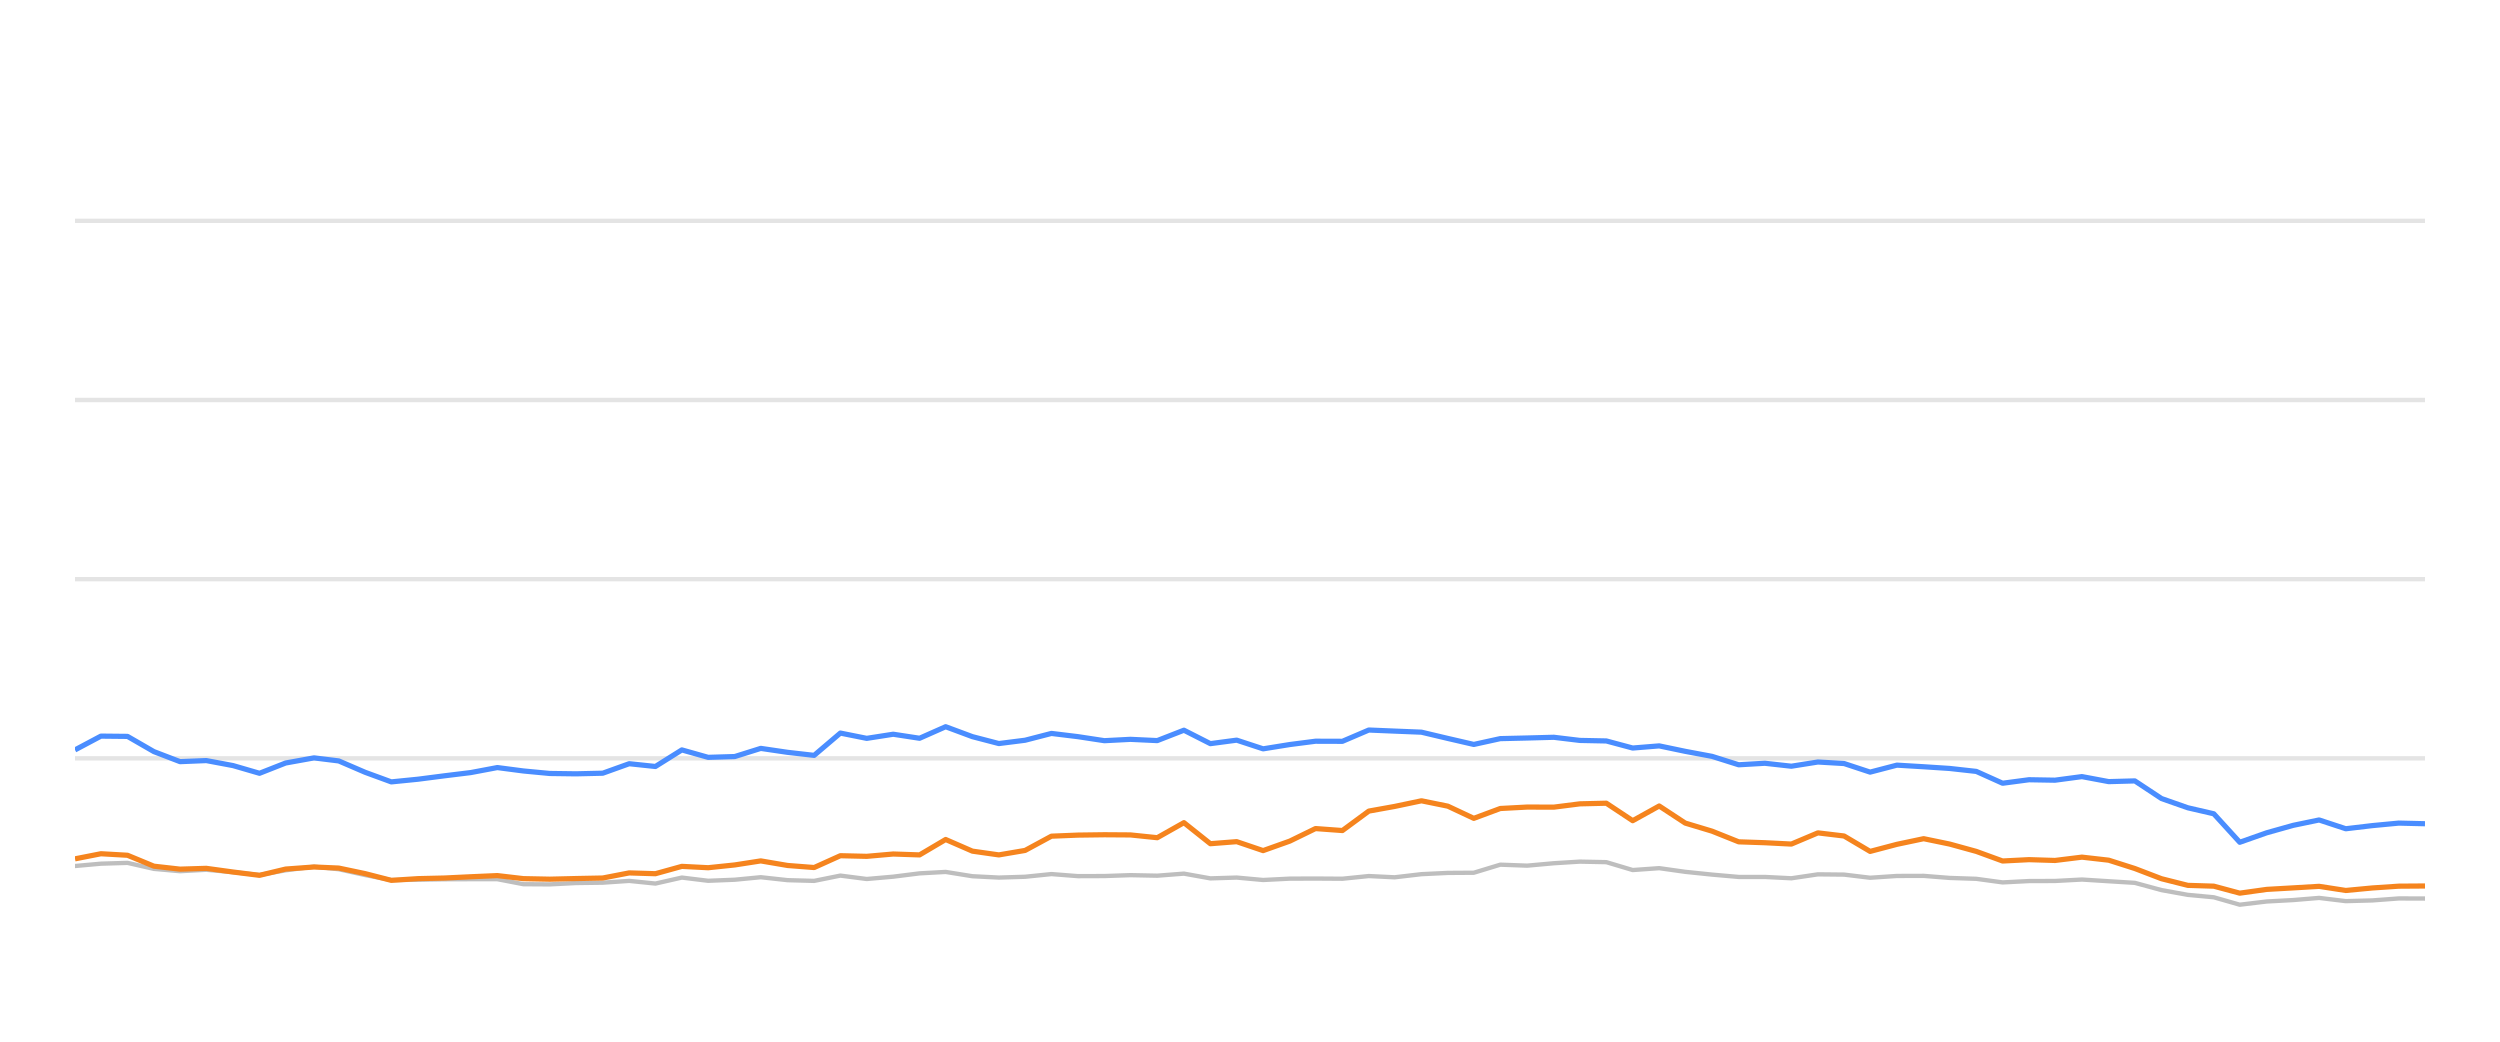
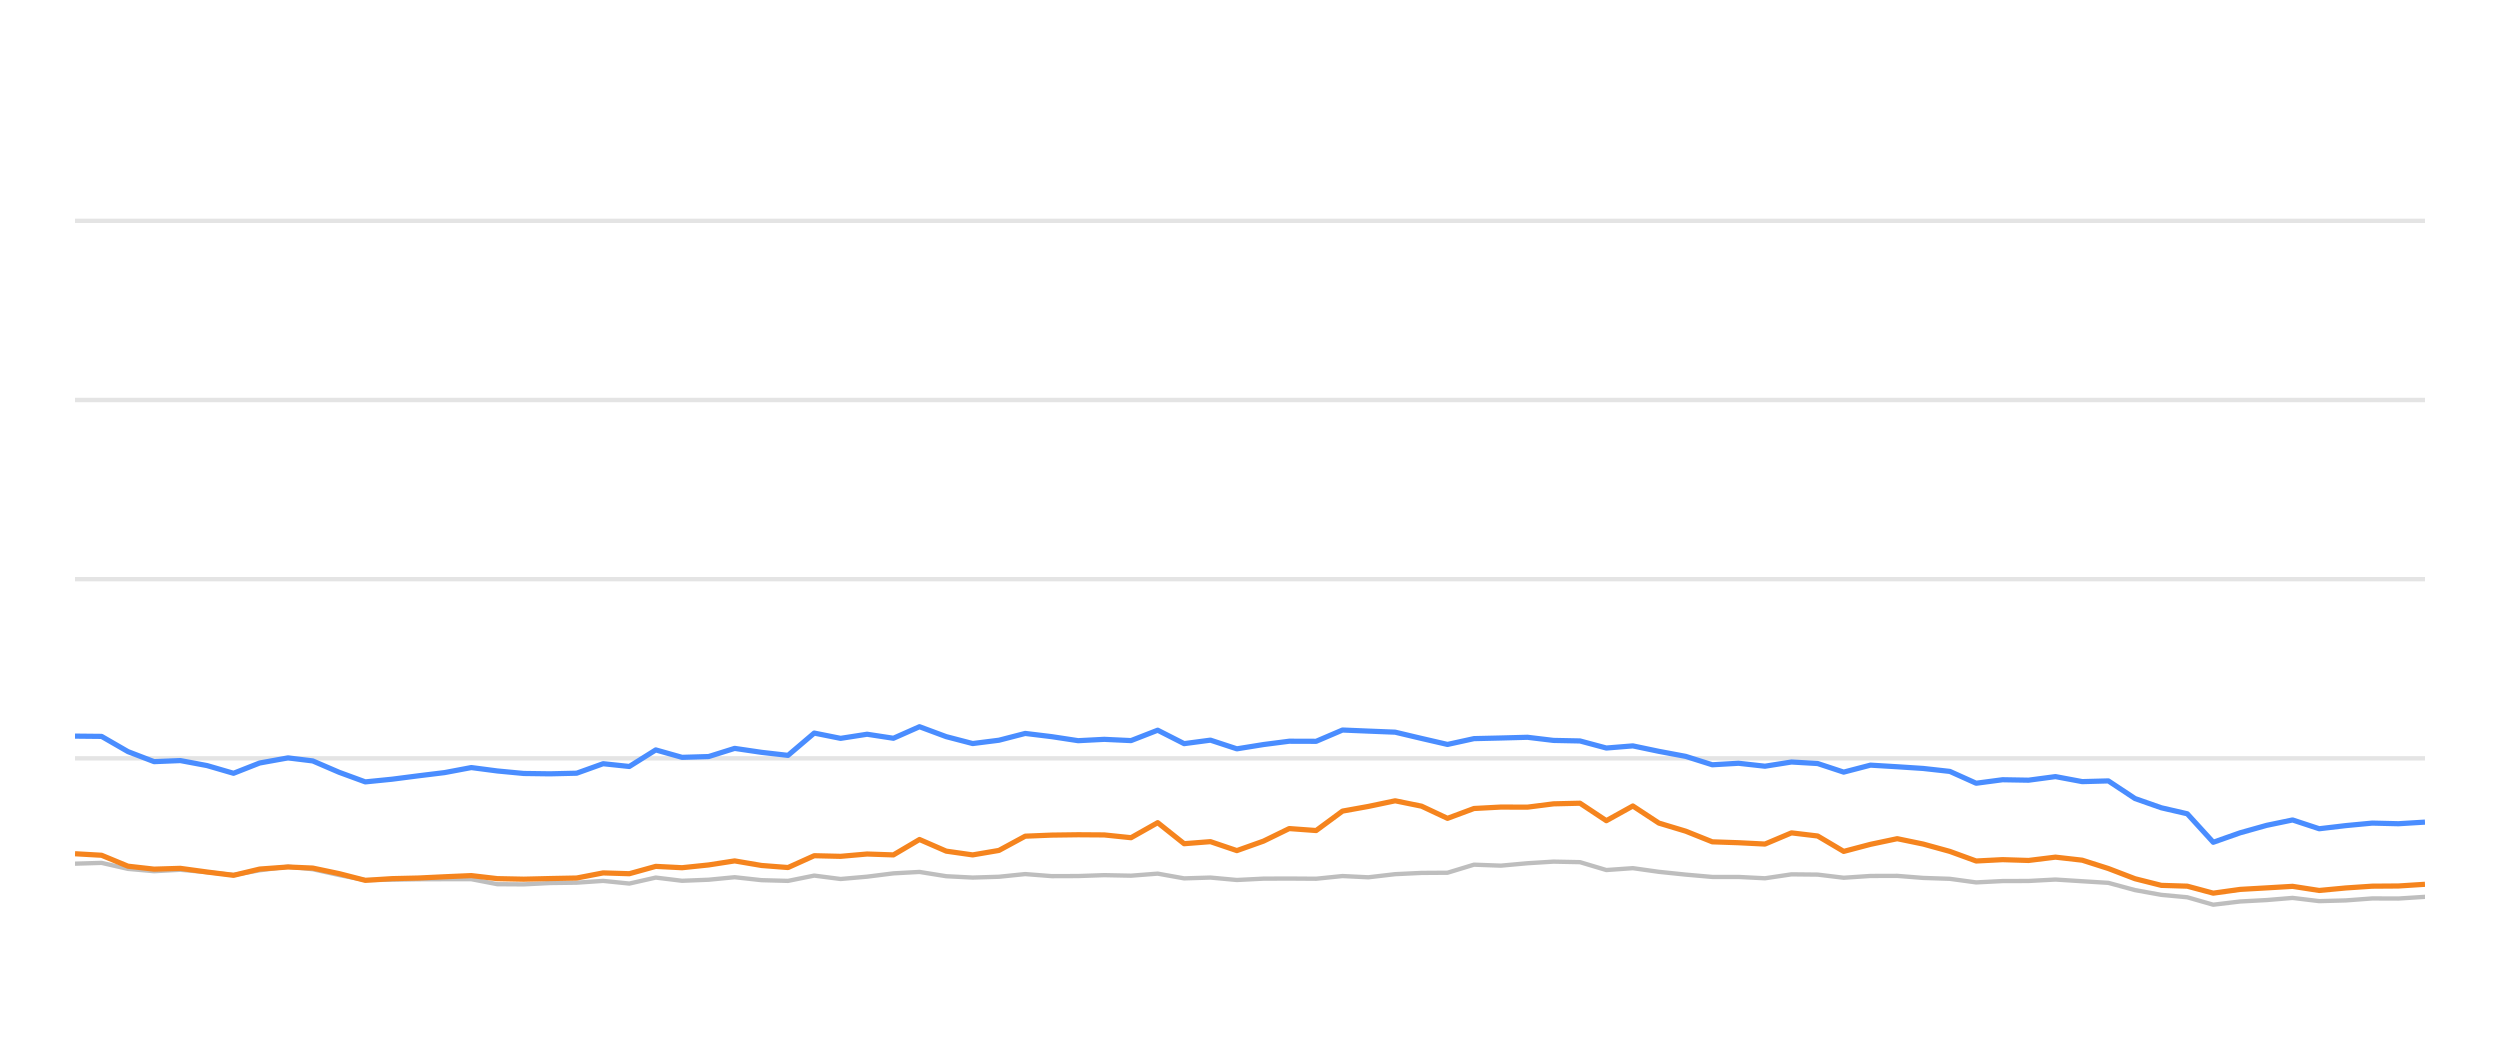
<svg xmlns="http://www.w3.org/2000/svg" width="288pt" height="120pt" viewBox="0 0 288 120" version="1.1">
  <defs>
    <style type="text/css">*{stroke-linejoin: round; stroke-linecap: butt}</style>
  </defs>
  <g id="figure_1">
    <g id="patch_1">
      <path d="M 0 120  L 288 120  L 288 0  L 0 0  L 0 120  z " style="fill: none; opacity: 0" />
    </g>
    <g id="axes_1">
      <g id="patch_2">
        <path d="M 8.64 108  L 279.36 108  L 279.36 4.8  L 8.64 4.8  L 8.64 108  z " style="fill: none" />
      </g>
      <g id="matplotlib.axis_1" />
      <g id="matplotlib.axis_2" />
      <g id="line2d_1">
-         <path d="M 8.64 87.36  L 279.36 87.36  " clip-path="url(#pd2350cbe10)" style="fill: none; stroke: #b2b2b2; stroke-opacity: 0.35; stroke-width: 0.5; stroke-linecap: square" />
+         <path d="M 8.64 87.36  L 279.36 87.36  " clip-path="url(#p60db79eb17)" style="fill: none; stroke: #b2b2b2; stroke-opacity: 0.35; stroke-width: 0.5; stroke-linecap: square" />
      </g>
      <g id="line2d_2">
-         <path d="M 8.64 66.72  L 279.36 66.72  " clip-path="url(#pd2350cbe10)" style="fill: none; stroke: #b2b2b2; stroke-opacity: 0.35; stroke-width: 0.5; stroke-linecap: square" />
+         <path d="M 8.64 66.72  L 279.36 66.72  " clip-path="url(#p60db79eb17)" style="fill: none; stroke: #b2b2b2; stroke-opacity: 0.35; stroke-width: 0.5; stroke-linecap: square" />
      </g>
      <g id="line2d_3">
-         <path d="M 8.64 46.08  L 279.36 46.08  " clip-path="url(#pd2350cbe10)" style="fill: none; stroke: #b2b2b2; stroke-opacity: 0.35; stroke-width: 0.5; stroke-linecap: square" />
+         <path d="M 8.64 46.08  L 279.36 46.08  " clip-path="url(#p60db79eb17)" style="fill: none; stroke: #b2b2b2; stroke-opacity: 0.35; stroke-width: 0.5; stroke-linecap: square" />
      </g>
      <g id="line2d_4">
-         <path d="M 8.64 25.44  L 279.36 25.44  " clip-path="url(#pd2350cbe10)" style="fill: none; stroke: #b2b2b2; stroke-opacity: 0.35; stroke-width: 0.5; stroke-linecap: square" />
+         <path d="M 8.64 25.44  L 279.36 25.44  " clip-path="url(#p60db79eb17)" style="fill: none; stroke: #b2b2b2; stroke-opacity: 0.35; stroke-width: 0.5; stroke-linecap: square" />
      </g>
      <g id="line2d_5">
-         <path d="M 8.64 99.765  L 11.627 99.496  L 14.69 99.403  L 17.73 100.095  L 20.741 100.363  L 23.763 100.198  L 26.848 100.477  L 29.895 100.797  L 32.907 100.26  L 36.173 99.837  L 39.023 100.136  L 42.067 100.807  L 45.078 101.385  L 48.159 101.344  L 51.207 101.292  L 54.228 101.282  L 57.294 101.282  L 60.294 101.86  L 63.337 101.88  L 66.351 101.725  L 69.437 101.684  L 72.484 101.478  L 75.504 101.787  L 78.549 101.096  L 81.578 101.467  L 84.646 101.344  L 87.64 101.055  L 90.734 101.395  L 93.789 101.478  L 96.81 100.869  L 99.847 101.261  L 102.9 100.993  L 105.934 100.611  L 108.94 100.446  L 112.02 100.941  L 115.068 101.096  L 118.094 101.003  L 121.125 100.693  L 124.177 100.931  L 127.225 100.92  L 130.228 100.817  L 133.315 100.879  L 136.388 100.642  L 139.434 101.189  L 142.466 101.096  L 145.511 101.375  L 148.584 101.22  L 151.546 101.209  L 154.647 101.23  L 157.686 100.92  L 160.659 101.065  L 163.752 100.704  L 166.793 100.559  L 169.782 100.539  L 172.833 99.61  L 175.934 99.723  L 178.998 99.445  L 181.996 99.259  L 185.05 99.321  L 188.087 100.229  L 191.141 100.012  L 194.142 100.435  L 197.228 100.755  L 200.297 101.024  L 203.315 101.024  L 206.366 101.178  L 209.423 100.724  L 212.439 100.755  L 215.438 101.117  L 218.525 100.91  L 221.605 100.9  L 224.599 101.137  L 227.67 101.24  L 230.7 101.653  L 233.742 101.498  L 236.738 101.488  L 239.84 101.323  L 242.925 101.519  L 245.935 101.705  L 249.009 102.541  L 252.038 103.088  L 255.028 103.366  L 258.021 104.223  L 261.127 103.851  L 264.18 103.686  L 267.162 103.439  L 270.233 103.81  L 273.291 103.728  L 276.342 103.5  L 279.36 103.511  " clip-path="url(#pd2350cbe10)" style="fill: none; stroke: #bebebe; stroke-width: 0.5; stroke-linecap: round" />
+         <path d="M 8.64 99.496  L 11.702 99.403  L 14.742 100.095  L 17.751 100.363  L 20.773 100.198  L 23.857 100.477  L 26.903 100.797  L 29.914 100.26  L 33.179 99.837  L 36.029 100.136  L 39.072 100.807  L 42.082 101.385  L 45.162 101.344  L 48.21 101.292  L 51.23 101.282  L 54.295 101.282  L 57.294 101.86  L 60.336 101.88  L 63.349 101.725  L 66.434 101.684  L 69.481 101.478  L 72.5 101.787  L 75.544 101.096  L 78.572 101.467  L 81.639 101.344  L 84.632 101.055  L 87.725 101.395  L 90.78 101.478  L 93.799 100.869  L 96.836 101.261  L 99.888 100.993  L 102.921 100.611  L 105.927 100.446  L 109.006 100.941  L 112.052 101.096  L 115.078 101.003  L 118.107 100.693  L 121.159 100.931  L 124.206 100.92  L 127.209 100.817  L 130.295 100.879  L 133.367 100.642  L 136.412 101.189  L 139.443 101.096  L 142.487 101.375  L 145.559 101.22  L 148.52 101.209  L 151.621 101.23  L 154.659 100.92  L 157.631 101.065  L 160.723 100.704  L 163.763 100.559  L 166.752 100.539  L 169.802 99.61  L 172.902 99.723  L 175.965 99.445  L 178.962 99.259  L 182.015 99.321  L 185.051 100.229  L 188.105 100.012  L 191.105 100.435  L 194.189 100.755  L 197.258 101.024  L 200.275 101.024  L 203.325 101.178  L 206.381 100.724  L 209.397 100.755  L 212.394 101.117  L 215.481 100.91  L 218.56 100.9  L 221.553 101.137  L 224.623 101.24  L 227.653 101.653  L 230.694 101.498  L 233.689 101.488  L 236.79 101.323  L 239.874 101.519  L 242.883 101.705  L 245.956 102.541  L 248.985 103.088  L 251.974 103.366  L 254.966 104.223  L 258.071 103.851  L 261.123 103.686  L 264.104 103.439  L 267.174 103.81  L 270.231 103.728  L 273.282 103.5  L 276.299 103.511  L 279.36 103.315  " clip-path="url(#p60db79eb17)" style="fill: none; stroke: #bebebe; stroke-width: 0.5; stroke-linecap: round" />
      </g>
      <g id="line2d_6">
-         <path d="M 8.64 86.39  L 11.627 84.801  L 14.69 84.832  L 17.73 86.586  L 20.741 87.742  L 23.763 87.618  L 26.848 88.196  L 29.895 89.083  L 32.907 87.897  L 36.173 87.308  L 39.023 87.659  L 42.067 88.97  L 45.078 90.074  L 48.159 89.765  L 51.207 89.372  L 54.228 89.001  L 57.294 88.423  L 60.294 88.815  L 63.337 89.104  L 66.351 89.145  L 69.437 89.073  L 72.484 87.979  L 75.504 88.299  L 78.549 86.39  L 81.578 87.246  L 84.646 87.154  L 87.64 86.214  L 90.734 86.669  L 93.789 87.019  L 96.81 84.45  L 99.847 85.059  L 102.9 84.584  L 105.934 85.048  L 108.94 83.717  L 112.02 84.863  L 115.068 85.657  L 118.094 85.275  L 121.125 84.491  L 124.177 84.863  L 127.225 85.327  L 130.228 85.172  L 133.315 85.317  L 136.388 84.12  L 139.434 85.668  L 142.466 85.265  L 145.511 86.266  L 148.584 85.771  L 151.546 85.389  L 154.647 85.399  L 157.686 84.099  L 160.659 84.223  L 163.752 84.347  L 166.793 85.069  L 169.782 85.76  L 172.833 85.09  L 175.934 85.017  L 178.998 84.935  L 181.996 85.296  L 185.05 85.358  L 188.087 86.173  L 191.141 85.926  L 194.142 86.555  L 197.228 87.133  L 200.297 88.103  L 203.315 87.928  L 206.366 88.268  L 209.423 87.783  L 212.439 87.959  L 215.438 88.949  L 218.525 88.144  L 221.605 88.33  L 224.599 88.526  L 227.67 88.867  L 230.7 90.229  L 233.742 89.826  L 236.738 89.878  L 239.84 89.465  L 242.925 90.043  L 245.935 89.961  L 249.009 91.994  L 252.038 93.057  L 255.028 93.748  L 258.021 97.03  L 261.127 95.936  L 264.18 95.079  L 267.162 94.46  L 270.233 95.472  L 273.291 95.11  L 276.342 94.821  L 279.36 94.894  " clip-path="url(#pd2350cbe10)" style="fill: none; stroke: #4a8dff; stroke-width: 0.6" />
+         <path d="M 8.64 84.801  L 11.702 84.832  L 14.742 86.586  L 17.751 87.742  L 20.773 87.618  L 23.857 88.196  L 26.903 89.083  L 29.914 87.897  L 33.179 87.308  L 36.029 87.659  L 39.072 88.97  L 42.082 90.074  L 45.162 89.765  L 48.21 89.372  L 51.23 89.001  L 54.295 88.423  L 57.294 88.815  L 60.336 89.104  L 63.349 89.145  L 66.434 89.073  L 69.481 87.979  L 72.5 88.299  L 75.544 86.39  L 78.572 87.246  L 81.639 87.154  L 84.632 86.214  L 87.725 86.669  L 90.78 87.019  L 93.799 84.45  L 96.836 85.059  L 99.888 84.584  L 102.921 85.048  L 105.927 83.717  L 109.006 84.863  L 112.052 85.657  L 115.078 85.275  L 118.107 84.491  L 121.159 84.863  L 124.206 85.327  L 127.209 85.172  L 130.295 85.317  L 133.367 84.12  L 136.412 85.668  L 139.443 85.265  L 142.487 86.266  L 145.559 85.771  L 148.52 85.389  L 151.621 85.399  L 154.659 84.099  L 157.631 84.223  L 160.723 84.347  L 163.763 85.069  L 166.752 85.76  L 169.802 85.09  L 172.902 85.017  L 175.965 84.935  L 178.962 85.296  L 182.015 85.358  L 185.051 86.173  L 188.105 85.926  L 191.105 86.555  L 194.189 87.133  L 197.258 88.103  L 200.275 87.928  L 203.325 88.268  L 206.381 87.783  L 209.397 87.959  L 212.394 88.949  L 215.481 88.144  L 218.56 88.33  L 221.553 88.526  L 224.623 88.867  L 227.653 90.229  L 230.694 89.826  L 233.689 89.878  L 236.79 89.465  L 239.874 90.043  L 242.883 89.961  L 245.956 91.994  L 248.985 93.057  L 251.974 93.748  L 254.966 97.03  L 258.071 95.936  L 261.123 95.079  L 264.104 94.46  L 267.174 95.472  L 270.231 95.11  L 273.282 94.821  L 276.299 94.894  L 279.36 94.708  " clip-path="url(#p60db79eb17)" style="fill: none; stroke: #4a8dff; stroke-width: 0.6" />
      </g>
      <g id="line2d_7">
-         <path d="M 8.64 98.939  L 11.627 98.351  L 14.69 98.526  L 17.73 99.785  L 20.741 100.126  L 23.763 100.033  L 26.848 100.456  L 29.895 100.838  L 32.907 100.116  L 36.173 99.878  L 39.023 100.002  L 42.067 100.642  L 45.078 101.416  L 48.159 101.22  L 51.207 101.148  L 54.228 101.003  L 57.294 100.869  L 60.294 101.22  L 63.337 101.282  L 66.351 101.209  L 69.437 101.148  L 72.484 100.559  L 75.504 100.652  L 78.549 99.806  L 81.578 99.961  L 84.646 99.641  L 87.64 99.176  L 90.734 99.703  L 93.789 99.94  L 96.81 98.578  L 99.847 98.65  L 102.9 98.382  L 105.934 98.485  L 108.94 96.71  L 112.02 98.052  L 115.068 98.485  L 118.094 97.969  L 121.125 96.328  L 124.177 96.204  L 127.225 96.163  L 130.228 96.184  L 133.315 96.504  L 136.388 94.77  L 139.434 97.195  L 142.466 96.958  L 145.511 97.99  L 148.584 96.896  L 151.546 95.451  L 154.647 95.678  L 157.686 93.438  L 160.659 92.902  L 163.752 92.252  L 166.793 92.871  L 169.782 94.274  L 172.833 93.139  L 175.934 92.974  L 178.998 92.984  L 181.996 92.603  L 185.05 92.53  L 188.087 94.543  L 191.141 92.85  L 194.142 94.821  L 197.228 95.75  L 200.297 96.978  L 203.315 97.081  L 206.366 97.236  L 209.423 95.946  L 212.439 96.307  L 215.438 98.082  L 218.525 97.267  L 221.605 96.617  L 224.599 97.236  L 227.67 98.082  L 230.7 99.187  L 233.742 99.032  L 236.738 99.125  L 239.84 98.743  L 242.925 99.094  L 245.935 100.054  L 249.009 101.23  L 252.038 101.994  L 255.028 102.087  L 258.021 102.892  L 261.127 102.458  L 264.18 102.283  L 267.162 102.107  L 270.233 102.582  L 273.291 102.293  L 276.342 102.087  L 279.36 102.066  " clip-path="url(#pd2350cbe10)" style="fill: none; stroke: #f5841e; stroke-width: 0.6" />
+         <path d="M 8.64 98.351  L 11.702 98.526  L 14.742 99.785  L 17.751 100.126  L 20.773 100.033  L 23.857 100.456  L 26.903 100.838  L 29.914 100.116  L 33.179 99.878  L 36.029 100.002  L 39.072 100.642  L 42.082 101.416  L 45.162 101.22  L 48.21 101.148  L 51.23 101.003  L 54.295 100.869  L 57.294 101.22  L 60.336 101.282  L 63.349 101.209  L 66.434 101.148  L 69.481 100.559  L 72.5 100.652  L 75.544 99.806  L 78.572 99.961  L 81.639 99.641  L 84.632 99.176  L 87.725 99.703  L 90.78 99.94  L 93.799 98.578  L 96.836 98.65  L 99.888 98.382  L 102.921 98.485  L 105.927 96.71  L 109.006 98.052  L 112.052 98.485  L 115.078 97.969  L 118.107 96.328  L 121.159 96.204  L 124.206 96.163  L 127.209 96.184  L 130.295 96.504  L 133.367 94.77  L 136.412 97.195  L 139.443 96.958  L 142.487 97.99  L 145.559 96.896  L 148.52 95.451  L 151.621 95.678  L 154.659 93.438  L 157.631 92.902  L 160.723 92.252  L 163.763 92.871  L 166.752 94.274  L 169.802 93.139  L 172.902 92.974  L 175.965 92.984  L 178.962 92.603  L 182.015 92.53  L 185.051 94.543  L 188.105 92.85  L 191.105 94.821  L 194.189 95.75  L 197.258 96.978  L 200.275 97.081  L 203.325 97.236  L 206.381 95.946  L 209.397 96.307  L 212.394 98.082  L 215.481 97.267  L 218.56 96.617  L 221.553 97.236  L 224.623 98.082  L 227.653 99.187  L 230.694 99.032  L 233.689 99.125  L 236.79 98.743  L 239.874 99.094  L 242.883 100.054  L 245.956 101.23  L 248.985 101.994  L 251.974 102.087  L 254.966 102.892  L 258.071 102.458  L 261.123 102.283  L 264.104 102.107  L 267.174 102.582  L 270.231 102.293  L 273.282 102.087  L 276.299 102.066  L 279.36 101.87  " clip-path="url(#p60db79eb17)" style="fill: none; stroke: #f5841e; stroke-width: 0.6" />
      </g>
    </g>
  </g>
  <defs>
-     <clipPath id="pd2350cbe10">
+     <clipPath id="p60db79eb17">
      <rect x="8.64" y="4.8" width="270.72" height="103.2" />
    </clipPath>
  </defs>
</svg>
